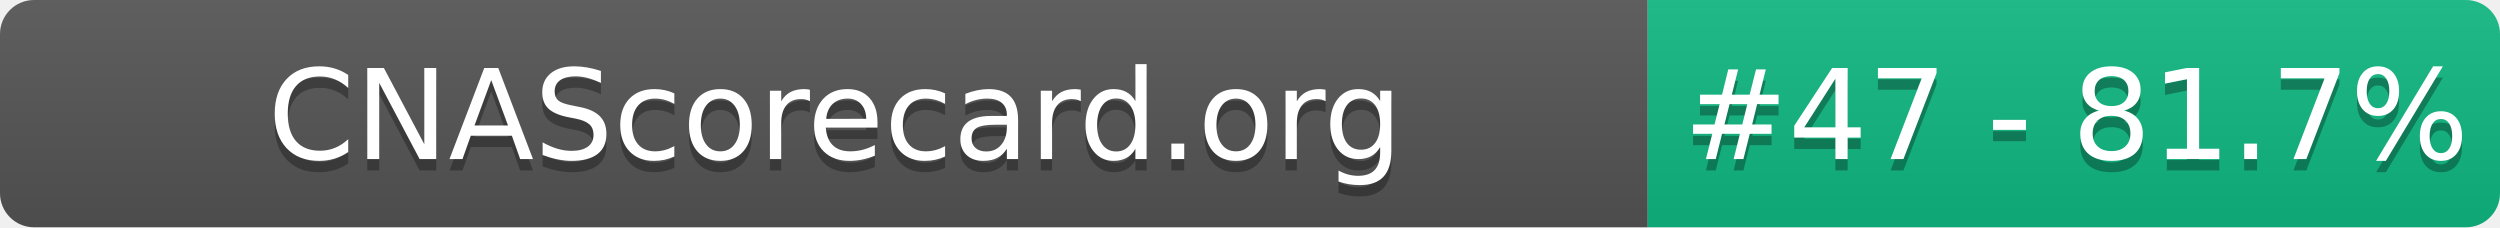
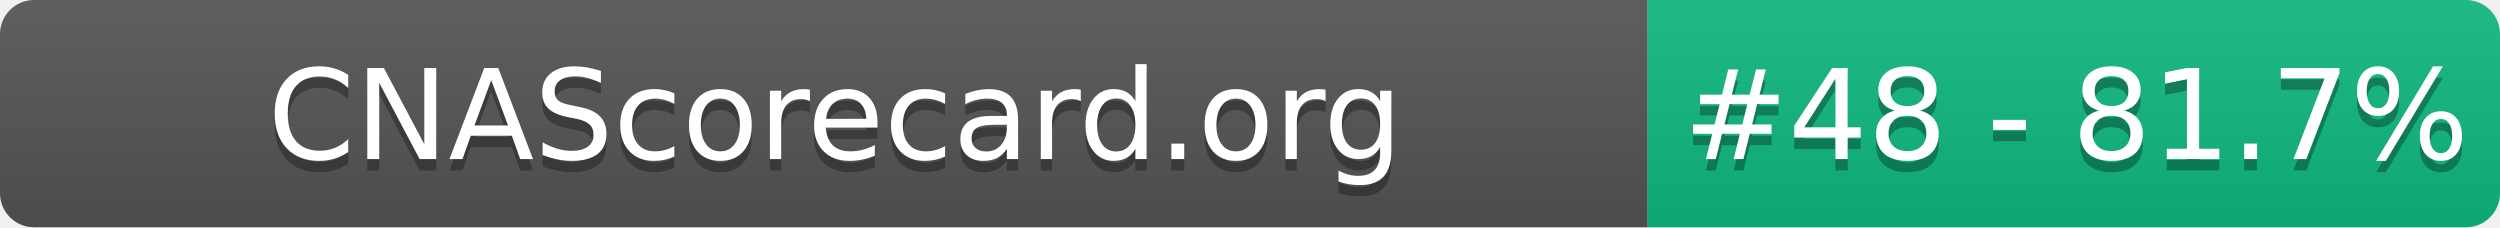
- <svg xmlns="http://www.w3.org/2000/svg" width="220" height="20" role="img" aria-label="CNAScorecard.org: #47 - 81.7%">
+ <svg xmlns="http://www.w3.org/2000/svg" width="220" height="20" role="img" aria-label="CNAScorecard.org: #48 - 81.7%">
  <linearGradient id="s" x2="0" y2="100%">
    <stop offset="0" stop-color="#bbb" stop-opacity=".1" />
    <stop offset="1" stop-opacity=".1" />
  </linearGradient>
  <clipPath id="r">
    <rect width="220" height="20" rx="3" fill="#fff" />
  </clipPath>
  <g clip-path="url(#r)">
    <rect width="145" height="20" fill="#555" />
    <rect x="145" width="75" height="20" fill="#10B981" />
    <rect width="220" height="20" fill="url(#s)" />
  </g>
  <g fill="#fff" text-anchor="middle" font-family="Verdana,Geneva,DejaVu Sans,sans-serif" text-rendering="geometricPrecision" font-size="110">
    <text aria-hidden="true" x="735" y="150" fill="#010101" fill-opacity=".3" transform="scale(.1)" textLength="1350">CNAScorecard.org</text>
    <text x="735" y="140" transform="scale(.1)" fill="#fff" textLength="1350">CNAScorecard.org</text>
-     <text aria-hidden="true" x="1827" y="150" fill="#010101" fill-opacity=".3" transform="scale(.1)" textLength="605">#47 - 81.7%</text>
-     <text x="1827" y="140" transform="scale(.1)" fill="#fff" textLength="605">#47 - 81.7%</text>
+     <text aria-hidden="true" x="1827" y="150" fill="#010101" fill-opacity=".3" transform="scale(.1)" textLength="605">#48 - 81.7%</text>
+     <text x="1827" y="140" transform="scale(.1)" fill="#fff" textLength="605">#48 - 81.7%</text>
  </g>
</svg>
